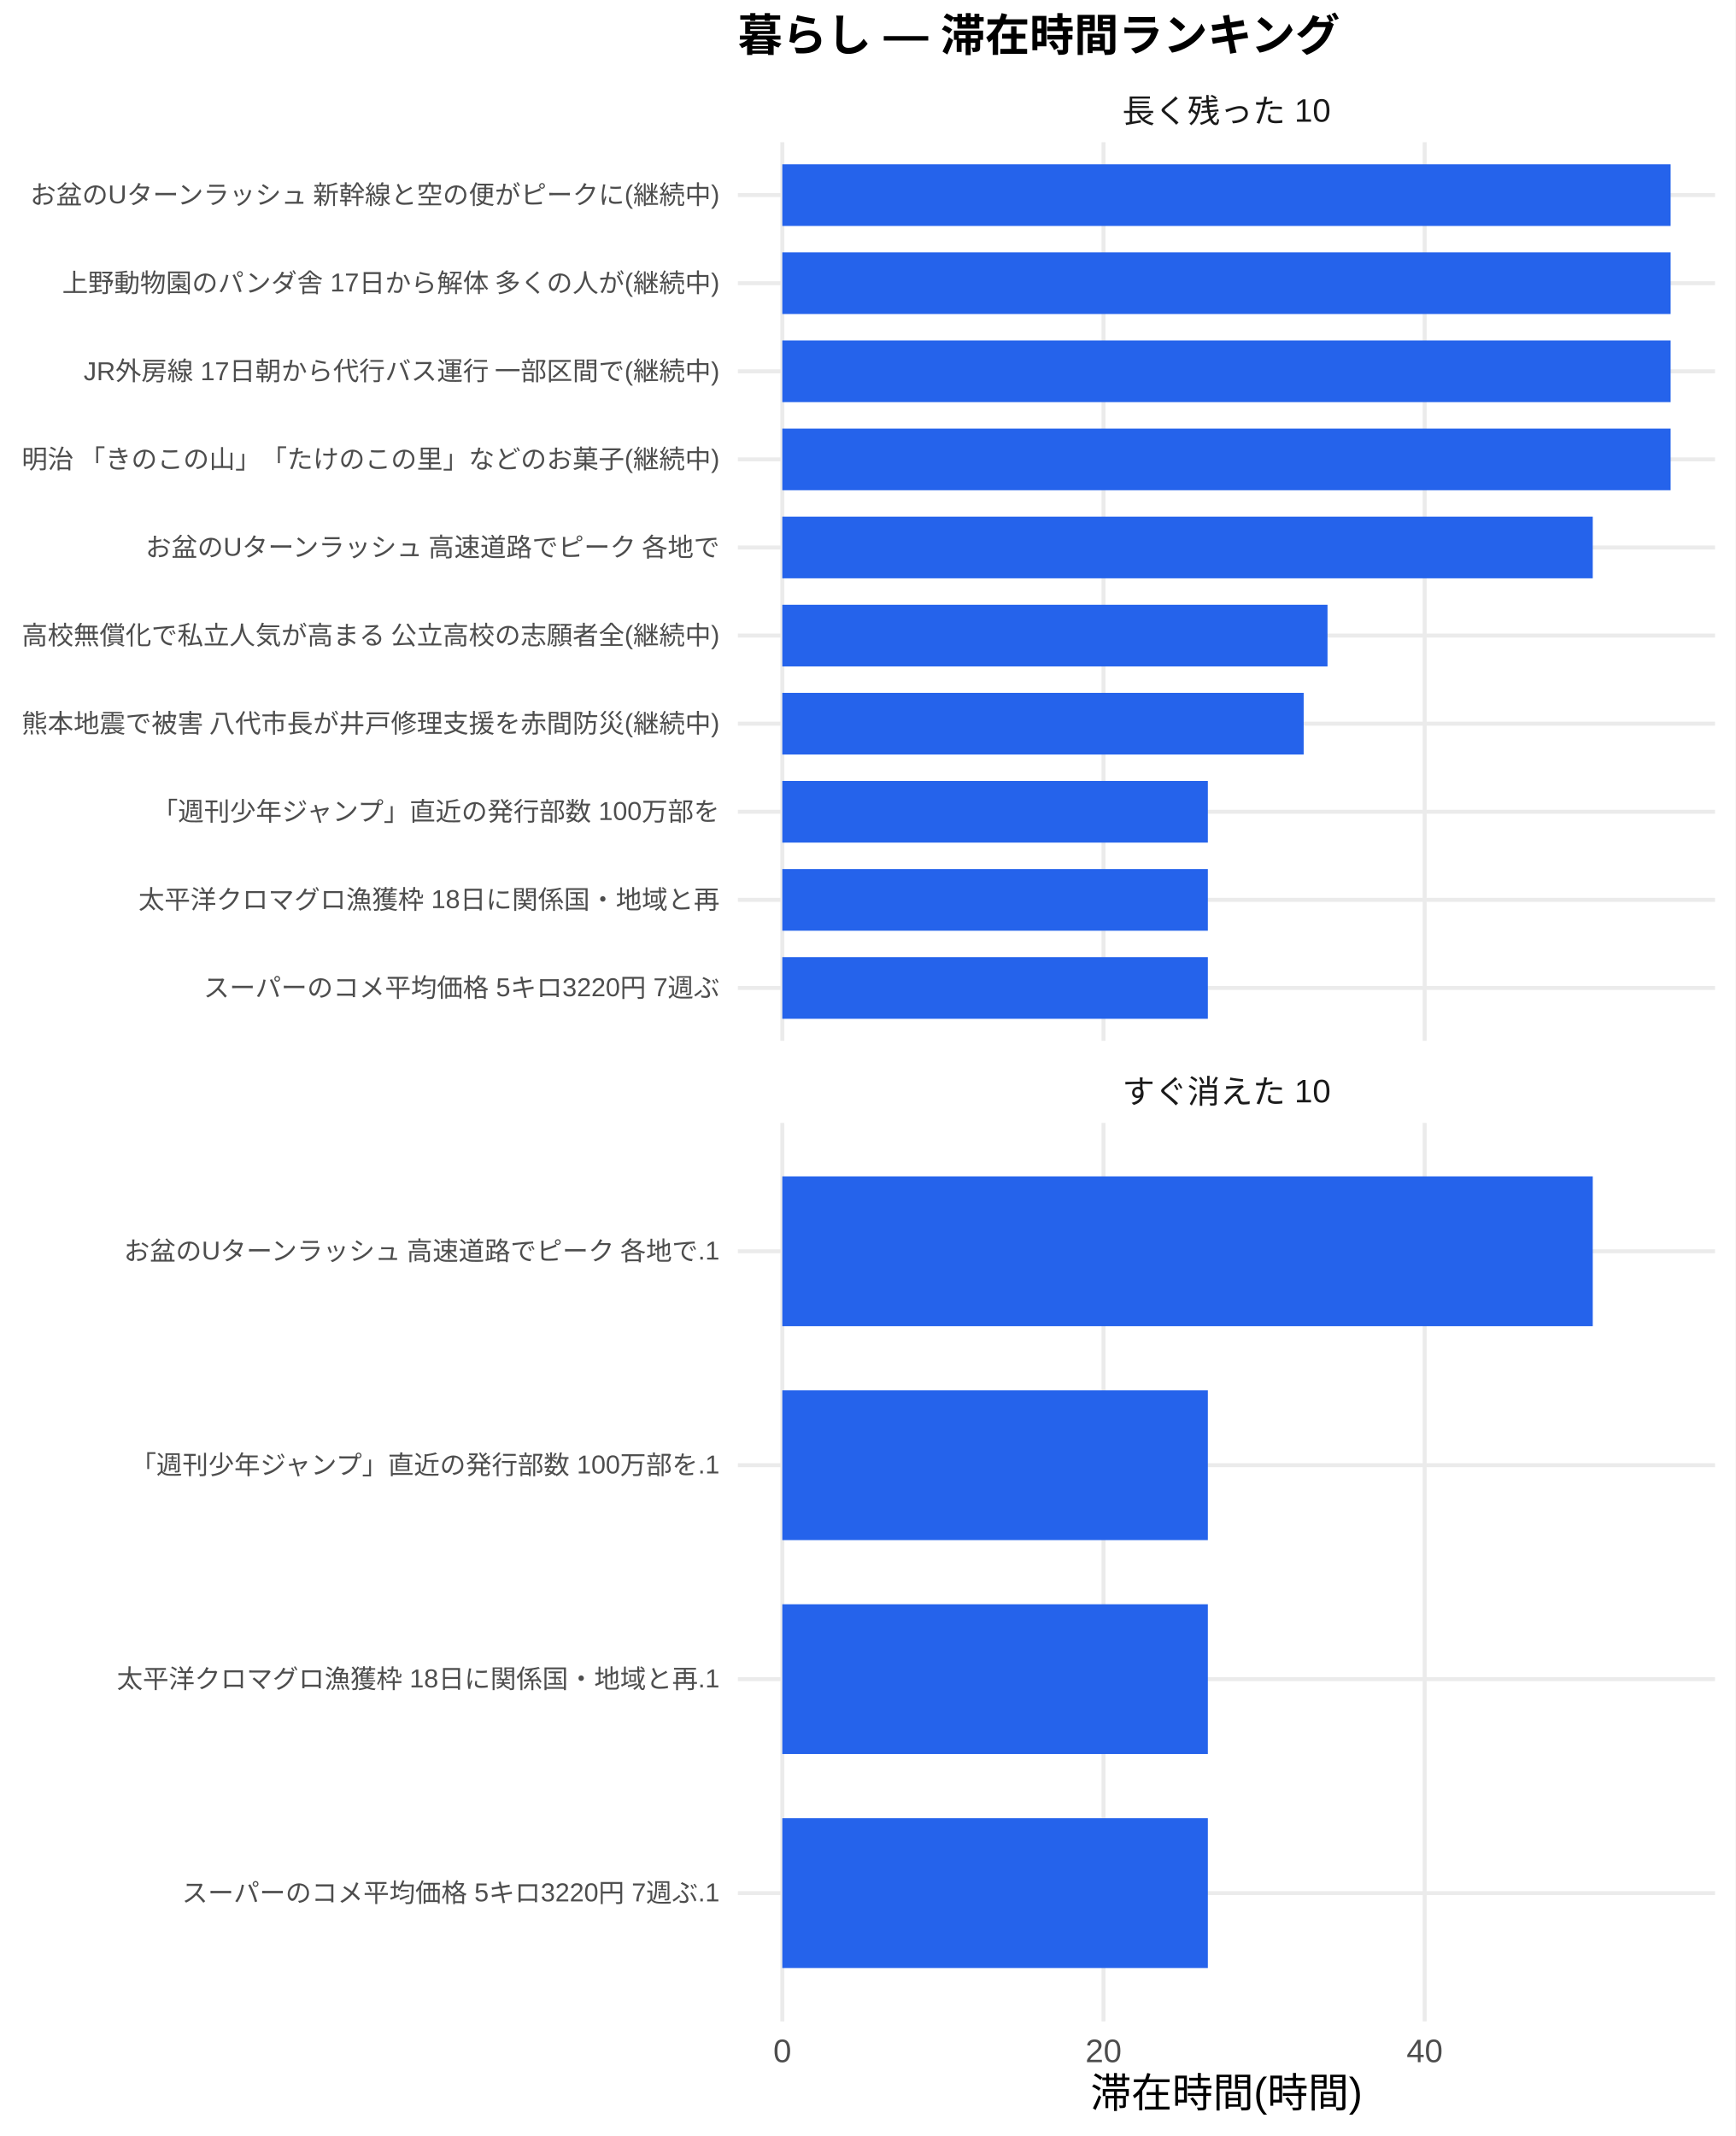
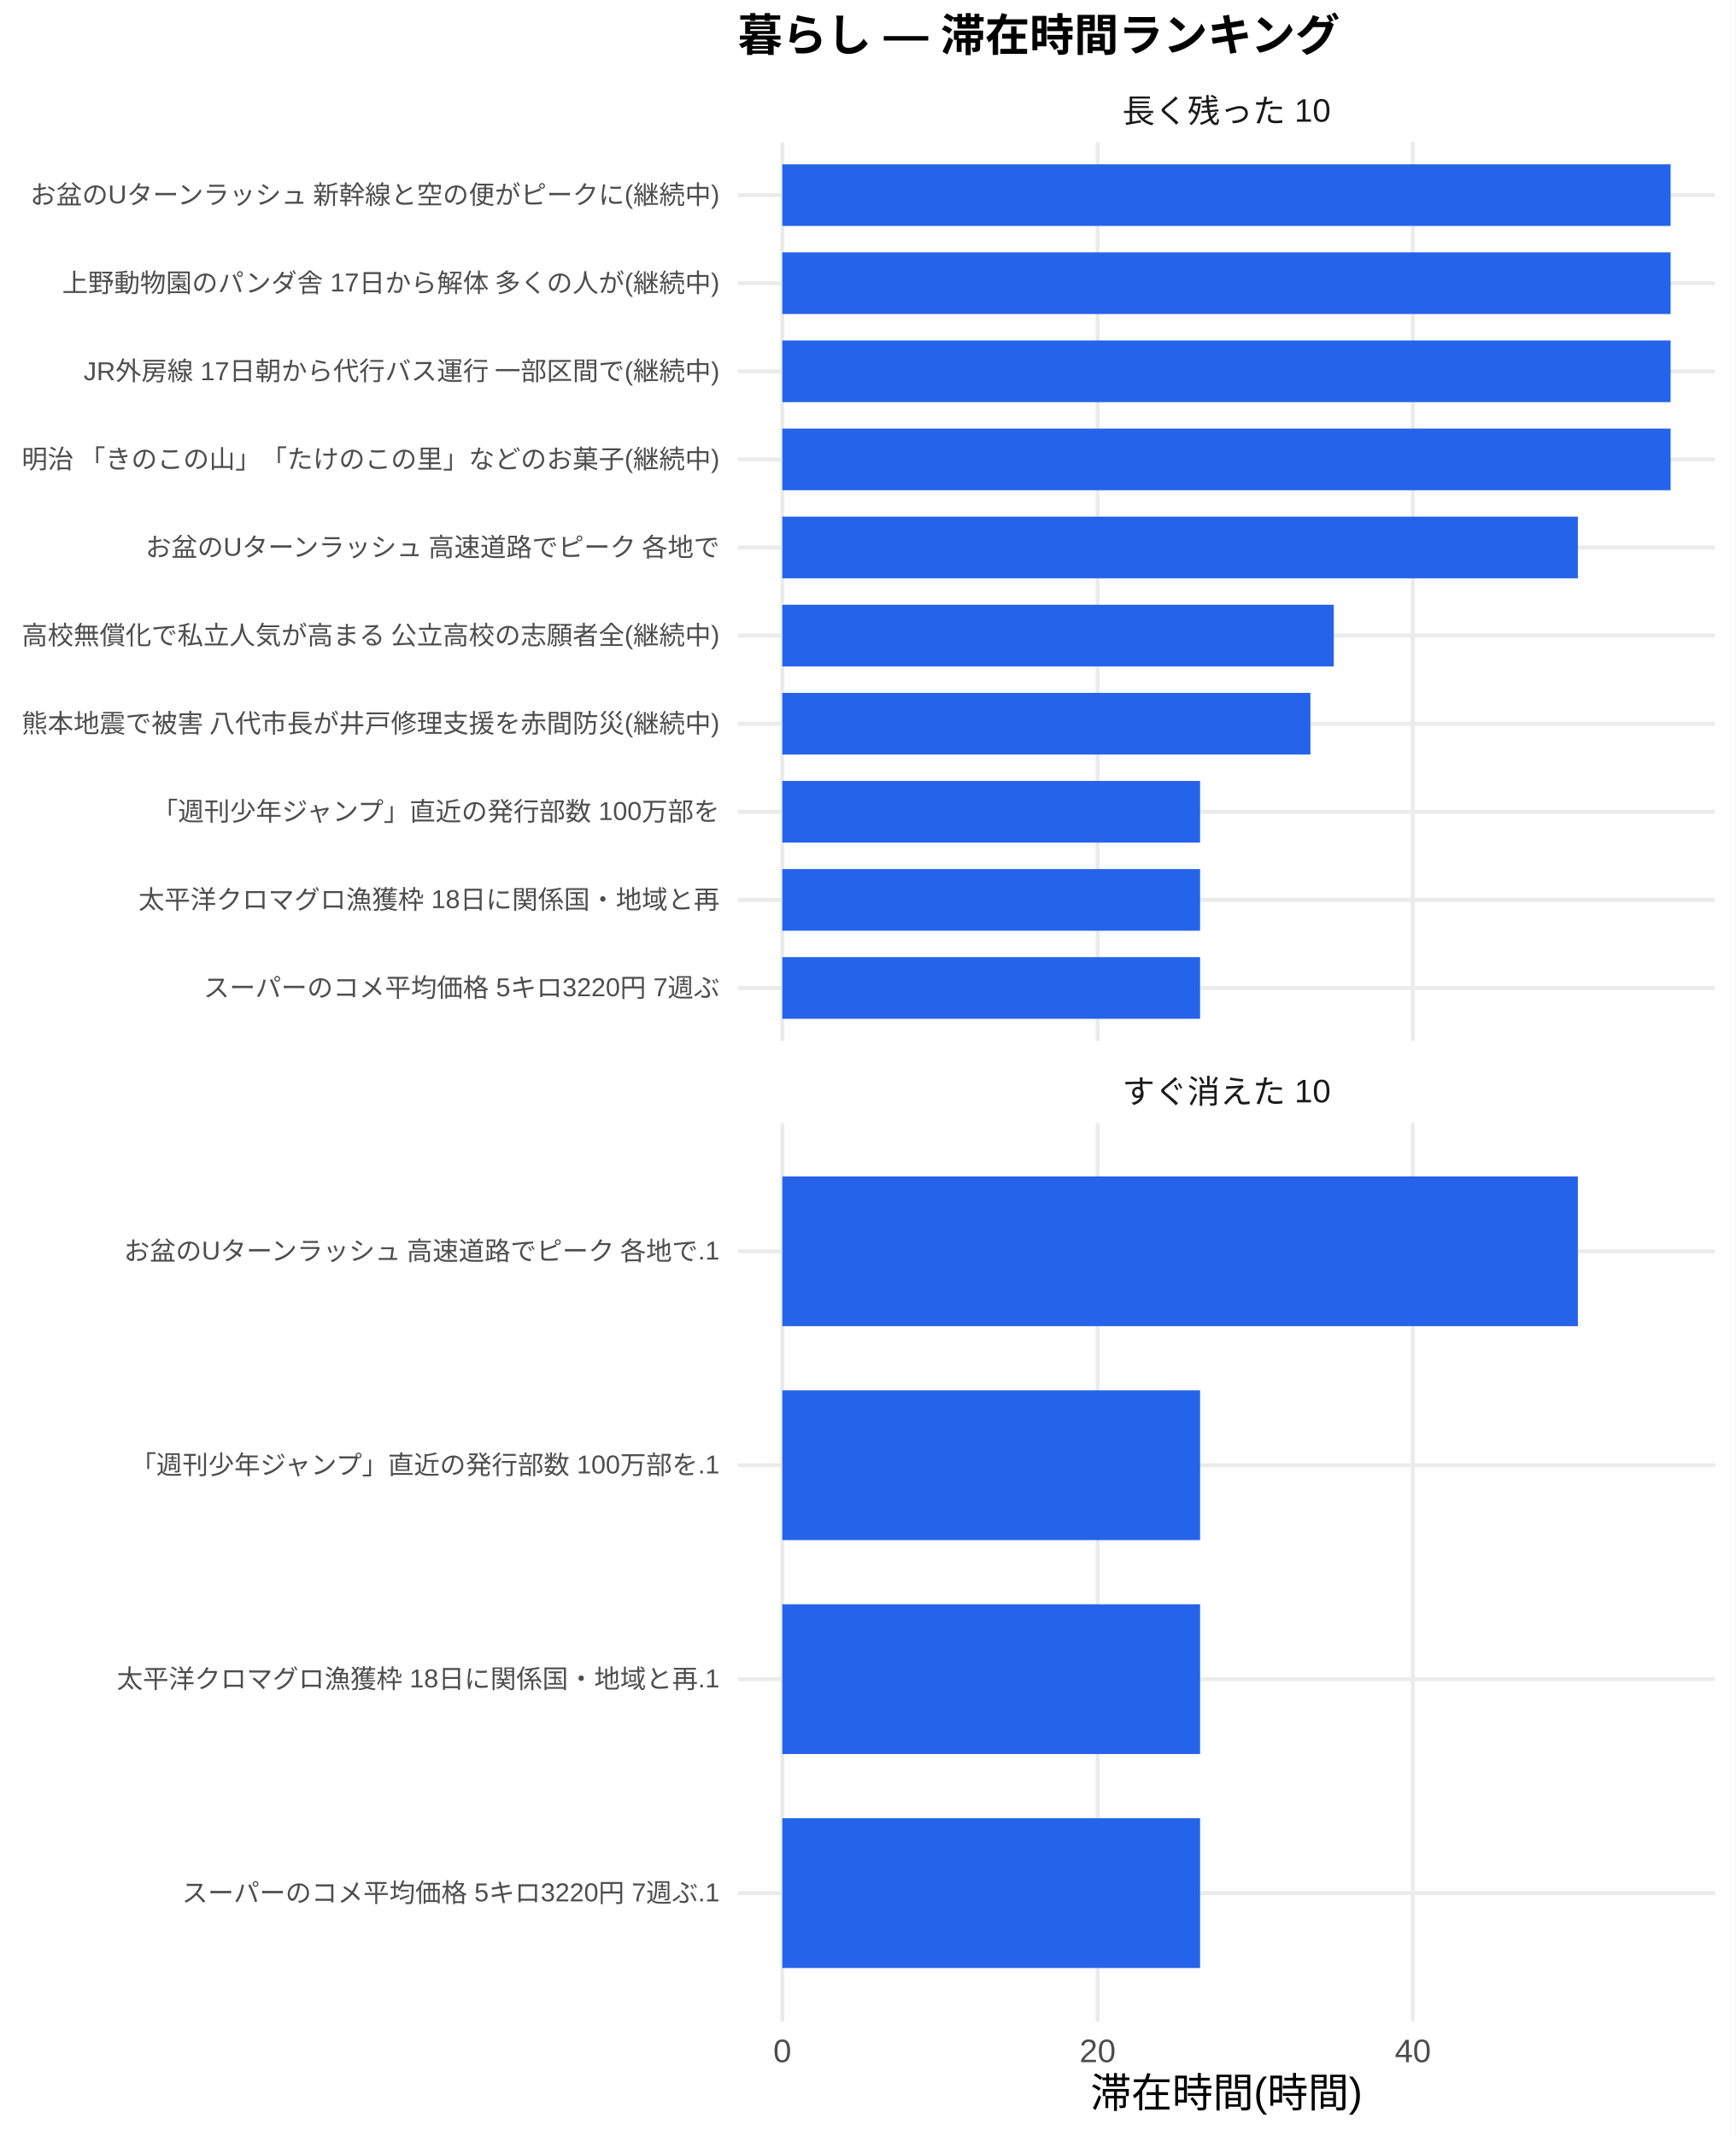
<svg xmlns="http://www.w3.org/2000/svg" width="468.00pt" height="576.00pt" viewBox="0 0 468.00 576.00">
  <g class="svglite">
    <defs>
      <style type="text/css">
    .svglite line, .svglite polyline, .svglite polygon, .svglite path, .svglite rect, .svglite circle {
      fill: none;
      stroke: #000000;
      stroke-linecap: round;
      stroke-linejoin: round;
      stroke-miterlimit: 10.00;
    }
    .svglite text {
      white-space: pre;
    }
    .svglite g.glyphgroup path {
      fill: inherit;
      stroke: none;
    }
  </style>
    </defs>
    <rect width="100%" height="100%" style="stroke: none; fill: #FFFFFF;" />
    <defs>
      <clipPath id="cpMC4wMHw0NjguMDB8MC4wMHw1NzYuMDA=">
        <rect x="0.00" y="0.00" width="468.00" height="576.00" />
      </clipPath>
    </defs>
    <g clip-path="url(#cpMC4wMHw0NjguMDB8MC4wMHw1NzYuMDA=)">
      <rect x="0" y="0.00" width="468.00" height="576.00" style="stroke-width: 1.07; stroke: none; fill: #FFFFFF;" />
    </g>
    <defs>
      <clipPath id="cpMTk5LjAwfDQ2Mi41MnwzOC4zNnwyODAuNjc=">
        <rect x="199.00" y="38.36" width="263.52" height="242.31" />
      </clipPath>
    </defs>
    <g clip-path="url(#cpMTk5LjAwfDQ2Mi41MnwzOC4zNnwyODAuNjc=)">
      <polyline points="199.00,266.42 462.52,266.42 " style="stroke-width: 1.07; stroke: #EBEBEB; stroke-linecap: butt;" />
      <polyline points="199.00,242.66 462.52,242.66 " style="stroke-width: 1.07; stroke: #EBEBEB; stroke-linecap: butt;" />
      <polyline points="199.00,218.91 462.52,218.91 " style="stroke-width: 1.07; stroke: #EBEBEB; stroke-linecap: butt;" />
      <polyline points="199.00,195.15 462.52,195.15 " style="stroke-width: 1.07; stroke: #EBEBEB; stroke-linecap: butt;" />
      <polyline points="199.00,171.39 462.52,171.39 " style="stroke-width: 1.07; stroke: #EBEBEB; stroke-linecap: butt;" />
      <polyline points="199.00,147.64 462.52,147.64 " style="stroke-width: 1.07; stroke: #EBEBEB; stroke-linecap: butt;" />
      <polyline points="199.00,123.88 462.52,123.88 " style="stroke-width: 1.07; stroke: #EBEBEB; stroke-linecap: butt;" />
      <polyline points="199.00,100.13 462.52,100.13 " style="stroke-width: 1.07; stroke: #EBEBEB; stroke-linecap: butt;" />
      <polyline points="199.00,76.37 462.52,76.37 " style="stroke-width: 1.07; stroke: #EBEBEB; stroke-linecap: butt;" />
      <polyline points="199.00,52.61 462.52,52.61 " style="stroke-width: 1.07; stroke: #EBEBEB; stroke-linecap: butt;" />
      <polyline points="210.98,280.67 210.98,38.36 " style="stroke-width: 1.07; stroke: #EBEBEB; stroke-linecap: butt;" />
-       <polyline points="297.60,280.67 297.60,38.36 " style="stroke-width: 1.07; stroke: #EBEBEB; stroke-linecap: butt;" />
-       <polyline points="384.21,280.67 384.21,38.36 " style="stroke-width: 1.07; stroke: #EBEBEB; stroke-linecap: butt;" />
+       <polyline points="296.01,280.67 296.01,38.36 " style="stroke-width: 1.07; stroke: #EBEBEB; stroke-linecap: butt;" />
+       <polyline points="381.03,280.67 381.03,38.36 " style="stroke-width: 1.07; stroke: #EBEBEB; stroke-linecap: butt;" />
      <rect x="210.98" y="44.30" width="239.56" height="16.63" style="stroke-width: 1.07; stroke: none; stroke-linecap: butt; stroke-linejoin: miter; fill: #2563EB;" />
      <rect x="210.98" y="68.05" width="239.56" height="16.63" style="stroke-width: 1.07; stroke: none; stroke-linecap: butt; stroke-linejoin: miter; fill: #2563EB;" />
      <rect x="210.98" y="91.81" width="239.56" height="16.63" style="stroke-width: 1.07; stroke: none; stroke-linecap: butt; stroke-linejoin: miter; fill: #2563EB;" />
      <rect x="210.98" y="115.57" width="239.56" height="16.63" style="stroke-width: 1.07; stroke: none; stroke-linecap: butt; stroke-linejoin: miter; fill: #2563EB;" />
-       <rect x="210.98" y="139.32" width="218.56" height="16.63" style="stroke-width: 1.07; stroke: none; stroke-linecap: butt; stroke-linejoin: miter; fill: #2563EB;" />
-       <rect x="210.98" y="163.08" width="147.03" height="16.63" style="stroke-width: 1.07; stroke: none; stroke-linecap: butt; stroke-linejoin: miter; fill: #2563EB;" />
-       <rect x="210.98" y="186.84" width="140.60" height="16.63" style="stroke-width: 1.07; stroke: none; stroke-linecap: butt; stroke-linejoin: miter; fill: #2563EB;" />
-       <rect x="210.98" y="210.59" width="114.76" height="16.63" style="stroke-width: 1.07; stroke: none; stroke-linecap: butt; stroke-linejoin: miter; fill: #2563EB;" />
-       <rect x="210.98" y="234.35" width="114.76" height="16.63" style="stroke-width: 1.07; stroke: none; stroke-linecap: butt; stroke-linejoin: miter; fill: #2563EB;" />
-       <rect x="210.98" y="258.10" width="114.76" height="16.63" style="stroke-width: 1.07; stroke: none; stroke-linecap: butt; stroke-linejoin: miter; fill: #2563EB;" />
+       <rect x="210.98" y="139.32" width="214.55" height="16.63" style="stroke-width: 1.07; stroke: none; stroke-linecap: butt; stroke-linejoin: miter; fill: #2563EB;" />
+       <rect x="210.98" y="163.08" width="148.72" height="16.63" style="stroke-width: 1.07; stroke: none; stroke-linecap: butt; stroke-linejoin: miter; fill: #2563EB;" />
+       <rect x="210.98" y="186.84" width="142.42" height="16.63" style="stroke-width: 1.07; stroke: none; stroke-linecap: butt; stroke-linejoin: miter; fill: #2563EB;" />
+       <rect x="210.98" y="210.59" width="112.66" height="16.63" style="stroke-width: 1.07; stroke: none; stroke-linecap: butt; stroke-linejoin: miter; fill: #2563EB;" />
+       <rect x="210.98" y="234.35" width="112.66" height="16.63" style="stroke-width: 1.07; stroke: none; stroke-linecap: butt; stroke-linejoin: miter; fill: #2563EB;" />
+       <rect x="210.98" y="258.10" width="112.66" height="16.63" style="stroke-width: 1.07; stroke: none; stroke-linecap: butt; stroke-linejoin: miter; fill: #2563EB;" />
    </g>
    <g clip-path="url(#cpMC4wMHw0NjguMDB8MC4wMHw1NzYuMDA=)">
</g>
    <defs>
      <clipPath id="cpMTk5LjAwfDQ2Mi41MnwzMDIuODB8NTQ1LjEy">
        <rect x="199.00" y="302.80" width="263.52" height="242.31" />
      </clipPath>
    </defs>
    <g clip-path="url(#cpMTk5LjAwfDQ2Mi41MnwzMDIuODB8NTQ1LjEy)">
      <polyline points="199.00,510.50 462.52,510.50 " style="stroke-width: 1.07; stroke: #EBEBEB; stroke-linecap: butt;" />
      <polyline points="199.00,452.81 462.52,452.81 " style="stroke-width: 1.07; stroke: #EBEBEB; stroke-linecap: butt;" />
      <polyline points="199.00,395.11 462.52,395.11 " style="stroke-width: 1.07; stroke: #EBEBEB; stroke-linecap: butt;" />
      <polyline points="199.00,337.42 462.52,337.42 " style="stroke-width: 1.07; stroke: #EBEBEB; stroke-linecap: butt;" />
      <polyline points="210.98,545.12 210.98,302.80 " style="stroke-width: 1.07; stroke: #EBEBEB; stroke-linecap: butt;" />
-       <polyline points="297.60,545.12 297.60,302.80 " style="stroke-width: 1.07; stroke: #EBEBEB; stroke-linecap: butt;" />
-       <polyline points="384.21,545.12 384.21,302.80 " style="stroke-width: 1.07; stroke: #EBEBEB; stroke-linecap: butt;" />
-       <rect x="210.98" y="317.23" width="218.56" height="40.39" style="stroke-width: 1.07; stroke: none; stroke-linecap: butt; stroke-linejoin: miter; fill: #2563EB;" />
-       <rect x="210.98" y="374.92" width="114.76" height="40.39" style="stroke-width: 1.07; stroke: none; stroke-linecap: butt; stroke-linejoin: miter; fill: #2563EB;" />
-       <rect x="210.98" y="432.61" width="114.76" height="40.39" style="stroke-width: 1.07; stroke: none; stroke-linecap: butt; stroke-linejoin: miter; fill: #2563EB;" />
-       <rect x="210.98" y="490.31" width="114.76" height="40.39" style="stroke-width: 1.07; stroke: none; stroke-linecap: butt; stroke-linejoin: miter; fill: #2563EB;" />
+       <polyline points="296.01,545.12 296.01,302.80 " style="stroke-width: 1.07; stroke: #EBEBEB; stroke-linecap: butt;" />
+       <polyline points="381.03,545.12 381.03,302.80 " style="stroke-width: 1.07; stroke: #EBEBEB; stroke-linecap: butt;" />
+       <rect x="210.98" y="317.23" width="214.55" height="40.39" style="stroke-width: 1.07; stroke: none; stroke-linecap: butt; stroke-linejoin: miter; fill: #2563EB;" />
+       <rect x="210.98" y="374.92" width="112.66" height="40.39" style="stroke-width: 1.07; stroke: none; stroke-linecap: butt; stroke-linejoin: miter; fill: #2563EB;" />
+       <rect x="210.98" y="432.61" width="112.66" height="40.39" style="stroke-width: 1.07; stroke: none; stroke-linecap: butt; stroke-linejoin: miter; fill: #2563EB;" />
+       <rect x="210.98" y="490.31" width="112.66" height="40.39" style="stroke-width: 1.07; stroke: none; stroke-linecap: butt; stroke-linejoin: miter; fill: #2563EB;" />
    </g>
    <g clip-path="url(#cpMC4wMHw0NjguMDB8MC4wMHw1NzYuMDA=)">
</g>
    <defs>
      <clipPath id="cpMTk5LjAwfDQ2Mi41MnwyODYuMTV8MzAyLjgw">
        <rect x="199.00" y="286.15" width="263.52" height="16.65" />
      </clipPath>
    </defs>
    <g clip-path="url(#cpMTk5LjAwfDQ2Mi41MnwyODYuMTV8MzAyLjgw)">
      <text x="330.76" y="297.50" text-anchor="middle" style="font-size: 8.80px;fill: #1A1A1A; font-family: &quot;Liberation Sans&quot;;" textLength="56.20px" lengthAdjust="spacingAndGlyphs">すぐ消えた 10</text>
    </g>
    <g clip-path="url(#cpMC4wMHw0NjguMDB8MC4wMHw1NzYuMDA=)">
</g>
    <defs>
      <clipPath id="cpMTk5LjAwfDQ2Mi41MnwyMS43MXwzOC4zNg==">
        <rect x="199.00" y="21.71" width="263.52" height="16.65" />
      </clipPath>
    </defs>
    <g clip-path="url(#cpMTk5LjAwfDQ2Mi41MnwyMS43MXwzOC4zNg==)">
      <text x="330.76" y="33.06" text-anchor="middle" style="font-size: 8.80px;fill: #1A1A1A; font-family: &quot;Liberation Sans&quot;;" textLength="56.20px" lengthAdjust="spacingAndGlyphs">長く残った 10</text>
    </g>
    <g clip-path="url(#cpMC4wMHw0NjguMDB8MC4wMHw1NzYuMDA=)">
      <text x="210.98" y="556.10" text-anchor="middle" style="font-size: 8.80px;fill: #4D4D4D; font-family: &quot;Liberation Sans&quot;;" textLength="4.89px" lengthAdjust="spacingAndGlyphs">0</text>
-       <text x="297.60" y="556.10" text-anchor="middle" style="font-size: 8.80px;fill: #4D4D4D; font-family: &quot;Liberation Sans&quot;;" textLength="9.78px" lengthAdjust="spacingAndGlyphs">20</text>
-       <text x="384.21" y="556.10" text-anchor="middle" style="font-size: 8.80px;fill: #4D4D4D; font-family: &quot;Liberation Sans&quot;;" textLength="9.78px" lengthAdjust="spacingAndGlyphs">40</text>
+       <text x="296.01" y="556.10" text-anchor="middle" style="font-size: 8.80px;fill: #4D4D4D; font-family: &quot;Liberation Sans&quot;;" textLength="9.78px" lengthAdjust="spacingAndGlyphs">20</text>
+       <text x="381.03" y="556.10" text-anchor="middle" style="font-size: 8.80px;fill: #4D4D4D; font-family: &quot;Liberation Sans&quot;;" textLength="9.78px" lengthAdjust="spacingAndGlyphs">40</text>
      <text x="194.07" y="268.83" text-anchor="end" style="font-size: 7.00px;fill: #4D4D4D; font-family: &quot;Liberation Sans&quot;;" textLength="139.22px" lengthAdjust="spacingAndGlyphs">スーパーのコメ平均価格 5キロ3220円 7週ぶ</text>
      <text x="194.07" y="245.07" text-anchor="end" style="font-size: 7.00px;fill: #4D4D4D; font-family: &quot;Liberation Sans&quot;;" textLength="156.72px" lengthAdjust="spacingAndGlyphs">太平洋クロマグロ漁獲枠 18日に関係国・地域と再</text>
      <text x="194.07" y="221.31" text-anchor="end" style="font-size: 7.00px;fill: #4D4D4D; font-family: &quot;Liberation Sans&quot;;" textLength="153.61px" lengthAdjust="spacingAndGlyphs">「週刊少年ジャンプ」直近の発行部数 100万部を</text>
      <text x="194.07" y="197.56" text-anchor="end" style="font-size: 7.00px;fill: #4D4D4D; font-family: &quot;Liberation Sans&quot;;" textLength="188.59px" lengthAdjust="spacingAndGlyphs">熊本地震で被害 八代市長が井戸修理支援を赤間防災(継続中)</text>
      <text x="194.07" y="173.80" text-anchor="end" style="font-size: 7.00px;fill: #4D4D4D; font-family: &quot;Liberation Sans&quot;;" textLength="188.59px" lengthAdjust="spacingAndGlyphs">高校無償化で私立人気が高まる 公立高校の志願者全(継続中)</text>
      <text x="194.07" y="150.05" text-anchor="end" style="font-size: 7.00px;fill: #4D4D4D; font-family: &quot;Liberation Sans&quot;;" textLength="155.94px" lengthAdjust="spacingAndGlyphs">お盆のUターンラッシュ 高速道路でピーク 各地で</text>
      <text x="194.07" y="126.29" text-anchor="end" style="font-size: 7.00px;fill: #4D4D4D; font-family: &quot;Liberation Sans&quot;;" textLength="188.59px" lengthAdjust="spacingAndGlyphs">明治 「きのこの山」「たけのこの里」などのお菓子(継続中)</text>
      <text x="194.07" y="102.53" text-anchor="end" style="font-size: 7.00px;fill: #4D4D4D; font-family: &quot;Liberation Sans&quot;;" textLength="171.88px" lengthAdjust="spacingAndGlyphs">JR外房線 17日朝から代行バス運行 一部区間で(継続中)</text>
      <text x="194.07" y="78.78" text-anchor="end" style="font-size: 7.00px;fill: #4D4D4D; font-family: &quot;Liberation Sans&quot;;" textLength="177.31px" lengthAdjust="spacingAndGlyphs">上野動物園のパンダ舎 17日から解体 多くの人が(継続中)</text>
      <text x="194.07" y="55.02" text-anchor="end" style="font-size: 7.00px;fill: #4D4D4D; font-family: &quot;Liberation Sans&quot;;" textLength="186.66px" lengthAdjust="spacingAndGlyphs">お盆のUターンラッシュ 新幹線と空の便がピークに(継続中)</text>
      <text x="194.07" y="512.91" text-anchor="end" style="font-size: 7.00px;fill: #4D4D4D; font-family: &quot;Liberation Sans&quot;;" textLength="145.05px" lengthAdjust="spacingAndGlyphs">スーパーのコメ平均価格 5キロ3220円 7週ぶ.1</text>
      <text x="194.07" y="455.21" text-anchor="end" style="font-size: 7.00px;fill: #4D4D4D; font-family: &quot;Liberation Sans&quot;;" textLength="162.55px" lengthAdjust="spacingAndGlyphs">太平洋クロマグロ漁獲枠 18日に関係国・地域と再.1</text>
      <text x="194.07" y="397.52" text-anchor="end" style="font-size: 7.00px;fill: #4D4D4D; font-family: &quot;Liberation Sans&quot;;" textLength="159.44px" lengthAdjust="spacingAndGlyphs">「週刊少年ジャンプ」直近の発行部数 100万部を.1</text>
      <text x="194.07" y="339.83" text-anchor="end" style="font-size: 7.00px;fill: #4D4D4D; font-family: &quot;Liberation Sans&quot;;" textLength="161.77px" lengthAdjust="spacingAndGlyphs">お盆のUターンラッシュ 高速道路でピーク 各地で.1</text>
      <text x="330.76" y="568.24" text-anchor="middle" style="font-size: 11.00px; font-family: &quot;Liberation Sans&quot;;" textLength="73.31px" lengthAdjust="spacingAndGlyphs">滞在時間(時間)</text>
      <text x="199.00" y="13.74" style="font-size: 12.00px; font-weight: bold; font-family: &quot;Liberation Sans&quot;;" textLength="162.66px" lengthAdjust="spacingAndGlyphs">暮らし — 滞在時間ランキング</text>
    </g>
  </g>
</svg>
